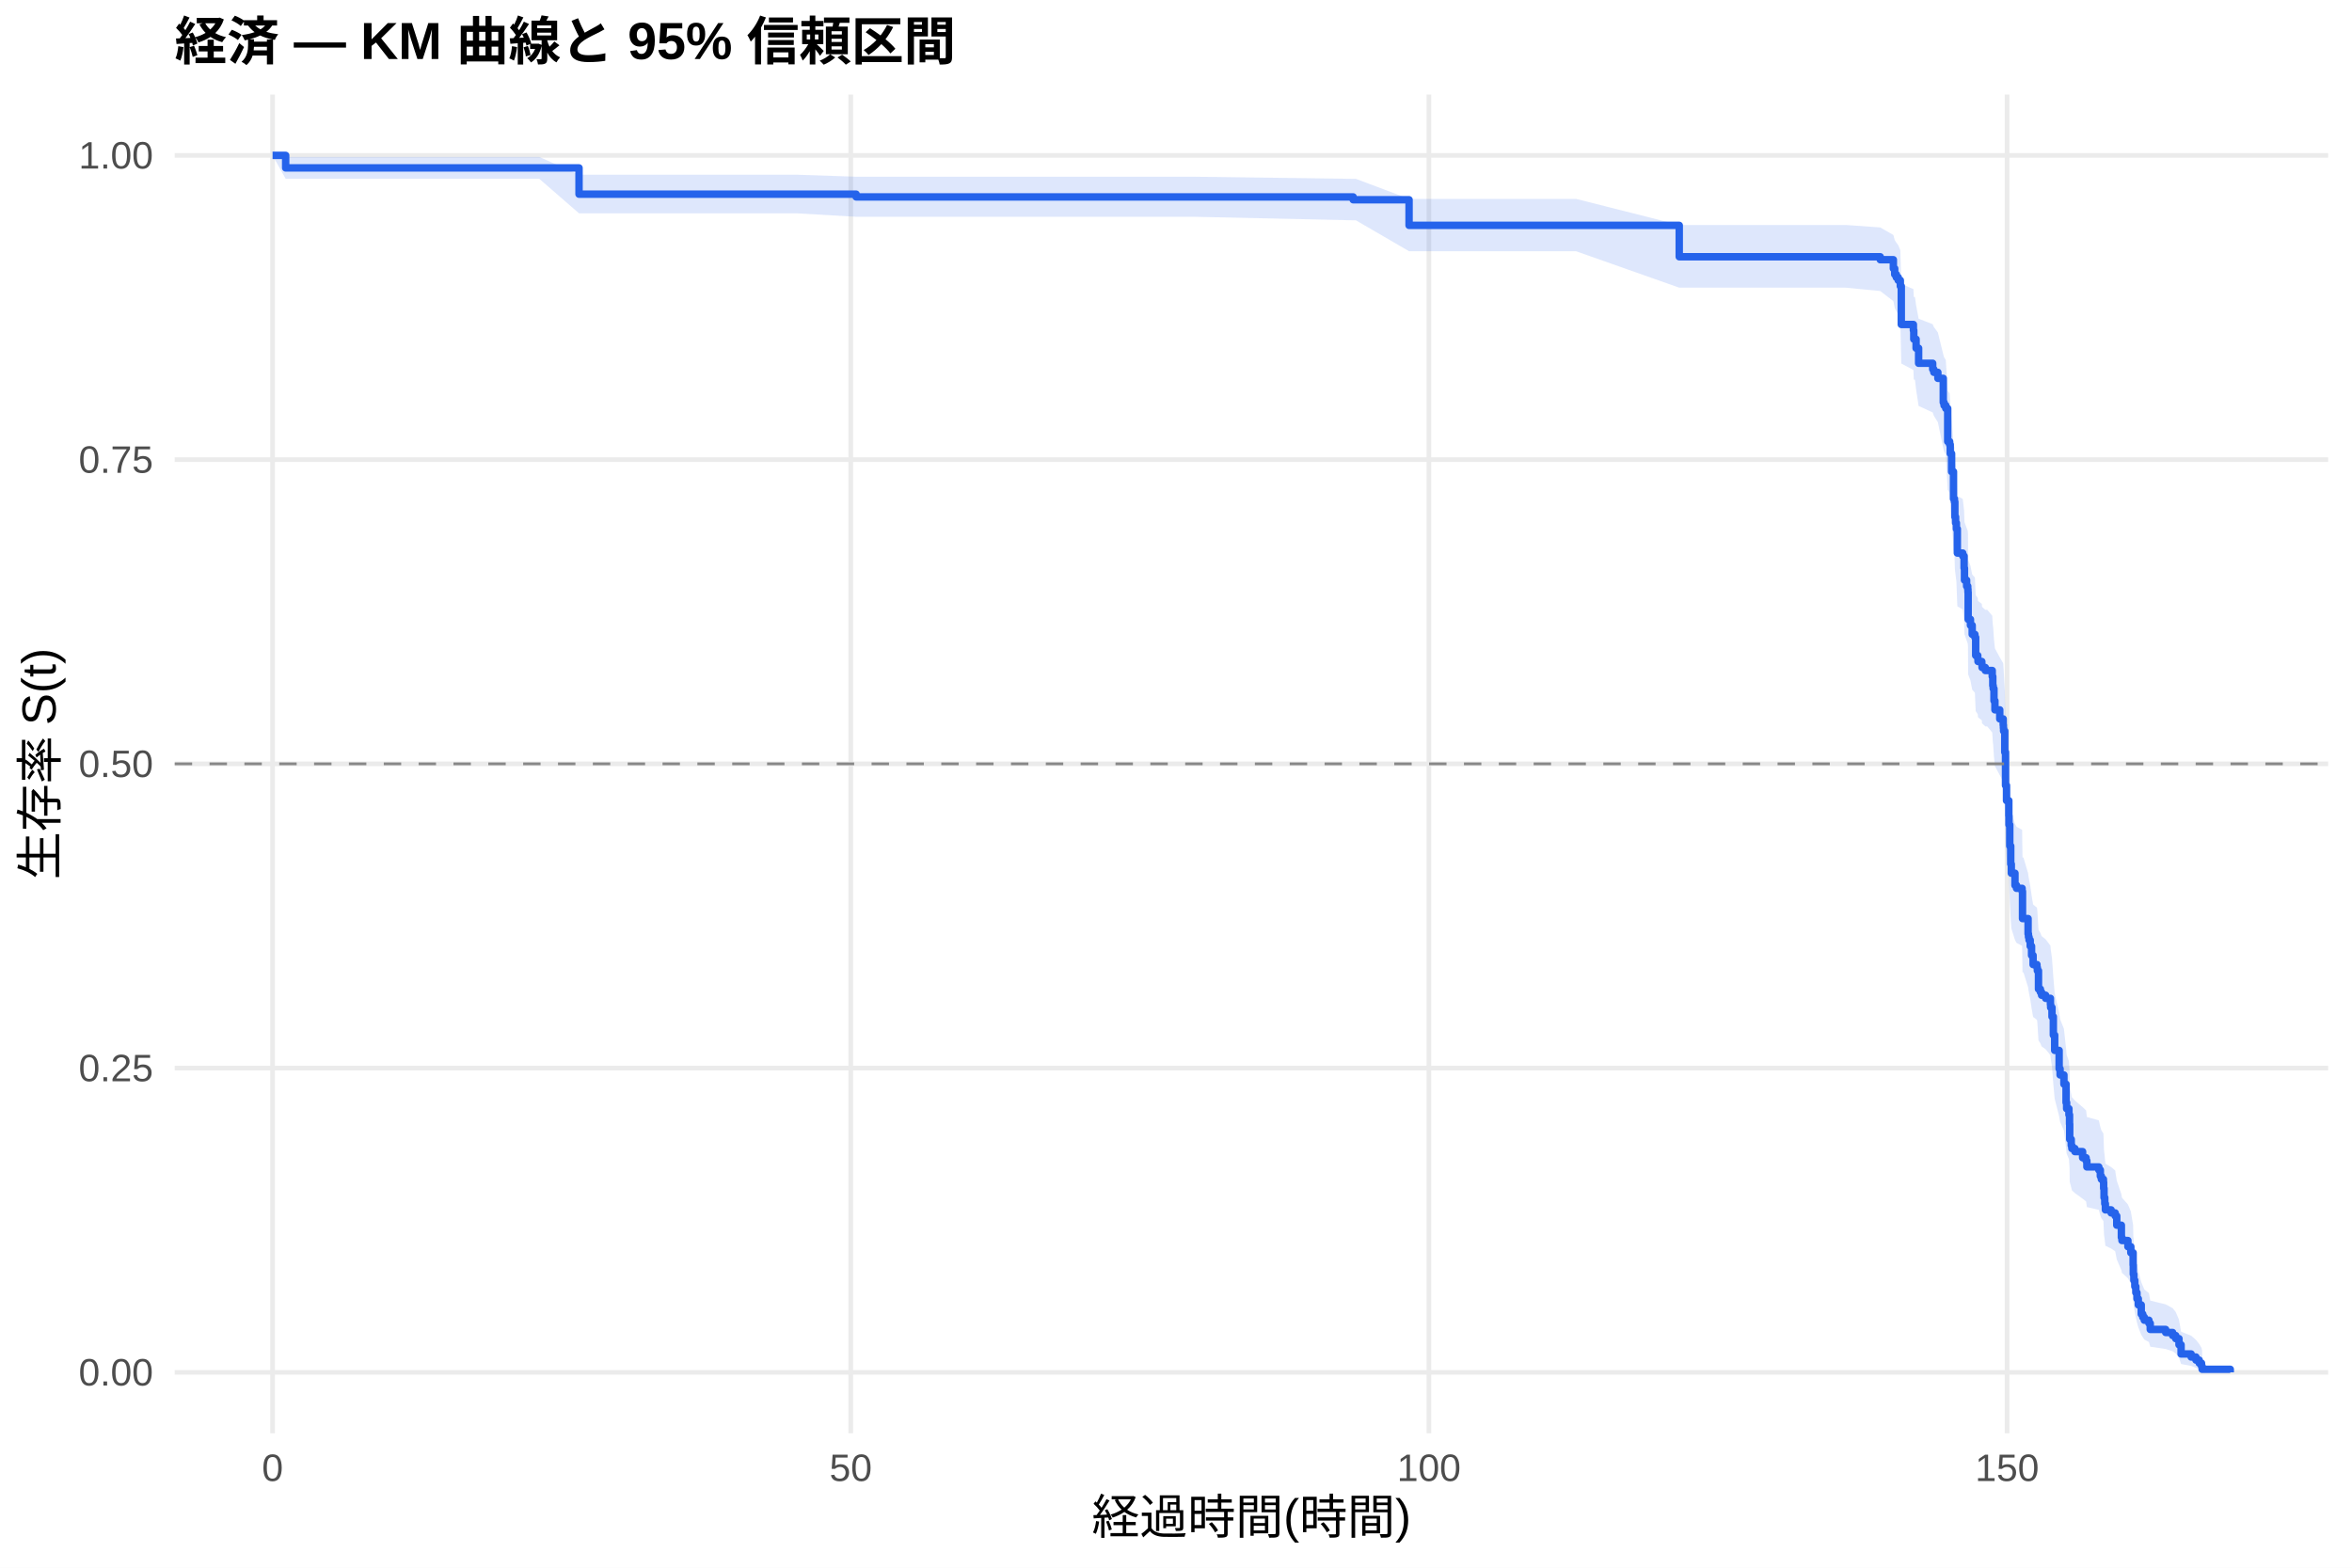
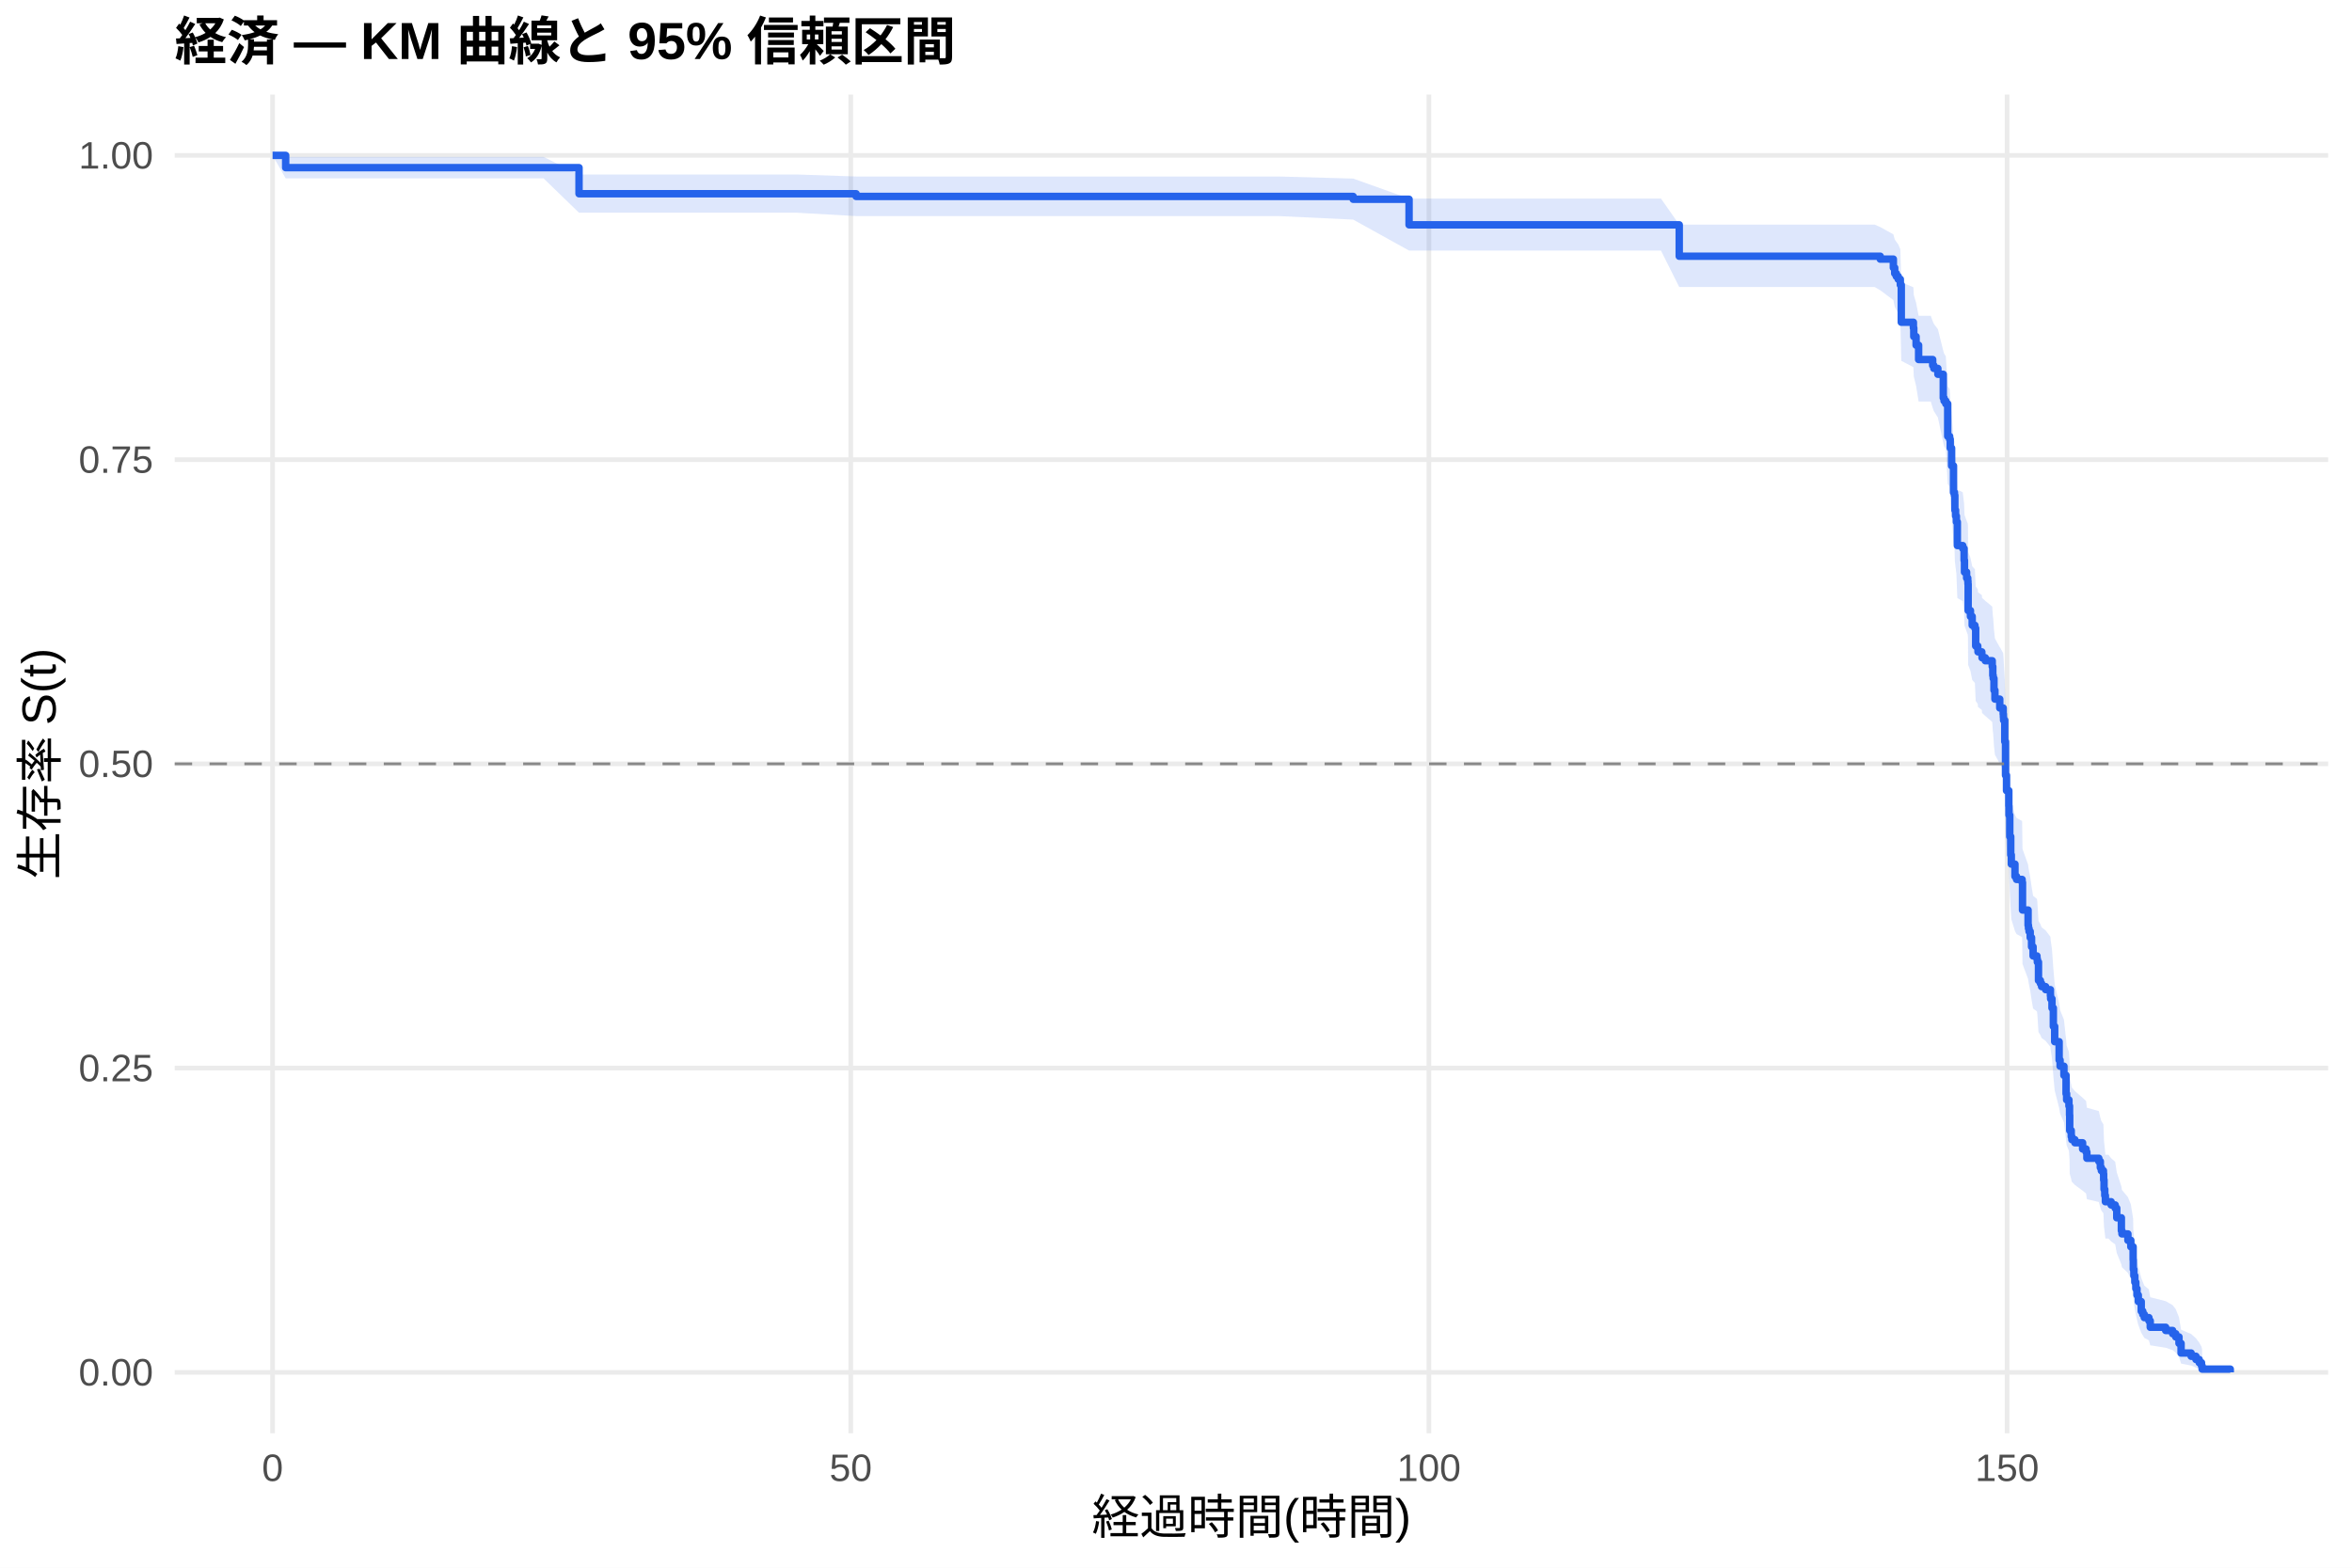
<svg xmlns="http://www.w3.org/2000/svg" width="540.00pt" height="360.00pt" viewBox="0 0 540.00 360.00">
  <g class="svglite">
    <defs>
      <style type="text/css">
    .svglite line, .svglite polyline, .svglite polygon, .svglite path, .svglite rect, .svglite circle {
      fill: none;
      stroke: #000000;
      stroke-linecap: round;
      stroke-linejoin: round;
      stroke-miterlimit: 10.00;
    }
    .svglite text {
      white-space: pre;
    }
    .svglite g.glyphgroup path {
      fill: inherit;
      stroke: none;
    }
  </style>
    </defs>
    <rect width="100%" height="100%" style="stroke: none; fill: #FFFFFF;" />
    <defs>
      <clipPath id="cpMC4wMHw1NDAuMDB8MC4wMHwzNjAuMDA=">
        <rect x="0.00" y="0.00" width="540.00" height="360.00" />
      </clipPath>
    </defs>
    <g clip-path="url(#cpMC4wMHw1NDAuMDB8MC4wMHwzNjAuMDA=)">
      <rect x="0" y="0.00" width="540.00" height="360.00" style="stroke-width: 1.07; stroke: none; fill: #FFFFFF;" />
    </g>
    <defs>
      <clipPath id="cpNDAuMTF8NTM0LjUyfDIxLjcxfDMyOS4xMg==">
        <rect x="40.11" y="21.71" width="494.41" height="307.41" />
      </clipPath>
    </defs>
    <g clip-path="url(#cpNDAuMTF8NTM0LjUyfDIxLjcxfDMyOS4xMg==)">
      <polyline points="40.11,315.14 534.52,315.14 " style="stroke-width: 1.07; stroke: #EBEBEB; stroke-linecap: butt;" />
      <polyline points="40.11,245.28 534.52,245.28 " style="stroke-width: 1.07; stroke: #EBEBEB; stroke-linecap: butt;" />
      <polyline points="40.11,175.41 534.52,175.41 " style="stroke-width: 1.07; stroke: #EBEBEB; stroke-linecap: butt;" />
      <polyline points="40.11,105.55 534.52,105.55 " style="stroke-width: 1.07; stroke: #EBEBEB; stroke-linecap: butt;" />
      <polyline points="40.11,35.68 534.52,35.68 " style="stroke-width: 1.07; stroke: #EBEBEB; stroke-linecap: butt;" />
      <polyline points="62.58,329.12 62.58,21.71 " style="stroke-width: 1.07; stroke: #EBEBEB; stroke-linecap: butt;" />
      <polyline points="195.32,329.12 195.32,21.71 " style="stroke-width: 1.07; stroke: #EBEBEB; stroke-linecap: butt;" />
      <polyline points="328.07,329.12 328.07,21.71 " style="stroke-width: 1.07; stroke: #EBEBEB; stroke-linecap: butt;" />
      <polyline points="460.81,329.12 460.81,21.71 " style="stroke-width: 1.07; stroke: #EBEBEB; stroke-linecap: butt;" />
-       <polygon points="62.58,35.68 65.59,36.04 78.51,36.04 90.37,36.04 105.28,36.04 123.82,36.04 132.94,40.12 150.24,40.12 163.47,40.12 182.98,40.12 196.56,40.58 210.81,40.58 228.16,40.58 251.03,40.58 274.09,40.58 310.68,41.07 311.30,41.07 323.51,45.67 361.83,45.67 385.54,51.66 410.90,51.66 423.77,51.66 431.69,52.23 434.70,53.96 435.01,55.11 435.37,55.70 435.81,56.28 436.30,57.45 436.52,65.19 439.30,66.39 439.39,68.21 439.66,68.21 439.92,70.07 440.50,73.19 443.73,74.45 443.99,75.08 444.92,76.34 446.16,81.40 446.34,82.04 446.74,82.68 447.18,89.73 447.62,90.37 447.76,92.31 448.07,96.20 448.51,102.06 448.73,102.72 448.82,106.00 448.99,107.31 449.17,108.63 449.39,113.91 450.63,114.57 450.94,117.23 451.03,119.89 451.52,121.22 451.78,121.89 451.83,122.55 451.87,128.58 452.40,129.92 452.80,131.93 453.42,132.61 453.60,136.65 454.08,137.33 454.13,138.00 455.01,138.68 455.06,139.35 455.81,140.03 456.25,140.03 457.40,141.39 457.53,143.43 457.62,144.11 457.80,146.84 458.02,148.89 459.13,150.95 459.92,152.32 459.97,153.00 460.01,153.69 460.28,158.50 460.45,166.10 460.68,169.57 461.21,173.05 461.25,175.14 461.43,180.03 461.65,184.23 461.78,186.34 462.62,189.15 462.98,189.85 464.26,190.56 464.35,196.92 464.57,196.92 465.63,200.51 465.72,201.23 465.85,201.94 466.12,203.38 466.43,205.55 466.78,207.71 467.67,208.44 467.76,209.16 468.02,213.51 468.46,214.24 468.73,214.96 469.66,215.69 470.76,217.15 470.81,217.88 471.12,220.06 471.43,224.45 471.74,228.13 472.76,232.55 472.98,234.03 473.86,236.25 474.35,240.71 474.48,242.20 475.01,243.70 475.15,245.94 475.19,249.70 475.54,251.21 475.68,251.96 476.38,252.72 478.15,254.23 478.95,254.99 479.13,256.51 481.87,257.27 482.22,258.79 482.45,259.55 482.93,260.32 482.98,261.85 483.07,264.15 483.24,265.69 483.38,267.23 484.70,268.00 485.63,268.78 485.99,271.11 487.05,274.23 487.18,275.02 488.55,276.59 489.22,278.17 489.75,281.35 489.79,283.75 489.92,285.36 490.14,286.98 490.37,288.61 490.63,290.25 490.94,291.90 491.61,294.41 491.96,295.25 492.31,296.09 493.37,296.94 493.68,298.66 497.22,299.53 498.82,300.40 499.53,301.28 500.28,303.06 500.76,305.80 503.07,306.73 504.17,307.68 504.92,308.62 505.45,309.53 505.59,310.16 505.59,315.04 505.45,314.79 504.92,314.46 504.17,314.08 503.07,313.67 500.76,313.23 500.28,311.82 499.53,310.82 498.82,310.30 497.22,309.78 493.68,309.25 493.37,308.17 492.31,307.62 491.96,307.07 491.61,306.51 490.94,304.82 490.63,303.67 490.37,302.51 490.14,301.34 489.92,300.16 489.79,298.97 489.75,297.17 489.22,294.75 488.55,293.53 487.18,292.30 487.05,291.68 485.99,289.20 485.63,287.33 484.70,286.71 483.38,286.08 483.24,284.82 483.07,283.56 482.98,281.66 482.93,280.39 482.45,279.75 482.22,279.11 481.87,277.83 479.13,277.19 478.95,275.91 478.15,275.26 476.38,273.98 475.68,273.33 475.54,272.68 475.19,271.39 475.15,268.14 475.01,266.18 474.48,264.88 474.35,263.57 473.86,259.62 472.98,257.64 472.76,256.32 471.74,252.33 471.43,249.00 471.12,244.98 470.81,242.97 470.76,242.30 469.66,240.95 468.73,240.28 468.46,239.60 468.02,238.93 467.76,234.87 467.67,234.20 466.78,233.52 466.43,231.48 466.12,229.44 465.85,228.08 465.72,227.40 465.63,226.71 464.57,223.30 464.35,223.30 464.26,217.21 462.98,216.53 462.62,215.86 461.78,213.14 461.65,211.10 461.43,207.01 461.25,202.22 461.21,200.16 460.68,196.72 460.45,193.28 460.28,185.67 460.01,180.80 459.97,180.10 459.92,179.41 459.13,178.01 458.02,175.92 457.80,173.82 457.62,171.02 457.53,170.32 457.40,168.21 456.25,166.81 455.81,166.81 455.06,166.11 455.01,165.41 454.13,164.71 454.08,164.01 453.60,163.30 453.42,159.09 452.80,158.38 452.40,156.27 451.87,154.86 451.83,148.49 451.78,147.78 451.52,147.07 451.03,145.65 450.94,142.80 450.63,139.95 449.39,139.23 449.17,133.50 448.99,132.07 448.82,130.63 448.73,127.02 448.51,126.30 448.07,119.78 447.76,115.40 447.62,113.21 447.18,112.48 446.74,104.38 446.34,103.64 446.16,102.90 444.92,96.96 443.99,95.46 443.73,94.71 440.50,93.22 439.92,89.45 439.66,87.18 439.39,87.18 439.30,84.96 436.52,83.48 436.30,73.72 435.81,72.20 435.37,71.44 435.01,70.68 434.70,69.15 431.69,66.83 423.77,66.06 410.90,66.06 385.54,66.06 361.83,57.69 323.51,57.69 311.30,50.59 310.68,50.59 274.09,49.78 251.03,49.78 228.16,49.78 210.81,49.78 196.56,49.78 182.98,48.99 163.47,48.99 150.24,48.99 132.94,48.99 123.82,41.06 105.28,41.06 90.37,41.06 78.51,41.06 65.59,41.06 62.58,35.68 " style="stroke-width: 0.00; stroke: none; stroke-linecap: butt; fill: #2563EB; fill-opacity: 0.15;" />
-       <polyline points="62.58,35.68 65.59,36.04 78.51,36.04 90.37,36.04 105.28,36.04 123.82,36.04 132.94,40.12 150.24,40.12 163.47,40.12 182.98,40.12 196.56,40.58 210.81,40.58 228.16,40.58 251.03,40.58 274.09,40.58 310.68,41.07 311.30,41.07 323.51,45.67 361.83,45.67 385.54,51.66 410.90,51.66 423.77,51.66 431.69,52.23 434.70,53.96 435.01,55.11 435.37,55.70 435.81,56.28 436.30,57.45 436.52,65.19 439.30,66.39 439.39,68.21 439.66,68.21 439.92,70.07 440.50,73.19 443.73,74.45 443.99,75.08 444.92,76.34 446.16,81.40 446.34,82.04 446.74,82.68 447.18,89.73 447.62,90.37 447.76,92.31 448.07,96.20 448.51,102.06 448.73,102.72 448.82,106.00 448.99,107.31 449.17,108.63 449.39,113.91 450.63,114.57 450.94,117.23 451.03,119.89 451.52,121.22 451.78,121.89 451.83,122.55 451.87,128.58 452.40,129.92 452.80,131.93 453.42,132.61 453.60,136.65 454.08,137.33 454.13,138.00 455.01,138.68 455.06,139.35 455.81,140.03 456.25,140.03 457.40,141.39 457.53,143.43 457.62,144.11 457.80,146.84 458.02,148.89 459.13,150.95 459.92,152.32 459.97,153.00 460.01,153.69 460.28,158.50 460.45,166.10 460.68,169.57 461.21,173.05 461.25,175.14 461.43,180.03 461.65,184.23 461.78,186.34 462.62,189.15 462.98,189.85 464.26,190.56 464.35,196.92 464.57,196.92 465.63,200.51 465.72,201.23 465.85,201.94 466.12,203.38 466.43,205.55 466.78,207.71 467.67,208.44 467.76,209.16 468.02,213.51 468.46,214.24 468.73,214.96 469.66,215.69 470.76,217.15 470.81,217.88 471.12,220.06 471.43,224.45 471.74,228.13 472.76,232.55 472.98,234.03 473.86,236.25 474.35,240.71 474.48,242.20 475.01,243.70 475.15,245.94 475.19,249.70 475.54,251.21 475.68,251.96 476.38,252.72 478.15,254.23 478.95,254.99 479.13,256.51 481.87,257.27 482.22,258.79 482.45,259.55 482.93,260.32 482.98,261.85 483.07,264.15 483.24,265.69 483.38,267.23 484.70,268.00 485.63,268.78 485.99,271.11 487.05,274.23 487.18,275.02 488.55,276.59 489.22,278.17 489.75,281.35 489.79,283.75 489.92,285.36 490.14,286.98 490.37,288.61 490.63,290.25 490.94,291.90 491.61,294.41 491.96,295.25 492.31,296.09 493.37,296.94 493.68,298.66 497.22,299.53 498.82,300.40 499.53,301.28 500.28,303.06 500.76,305.80 503.07,306.73 504.17,307.68 504.92,308.62 505.45,309.53 505.59,310.16 " style="stroke-width: 1.07; stroke: none; stroke-linecap: butt;" />
-       <polyline points="505.59,315.04 505.45,314.79 504.92,314.46 504.17,314.08 503.07,313.67 500.76,313.23 500.28,311.82 499.53,310.82 498.82,310.30 497.22,309.78 493.68,309.25 493.37,308.17 492.31,307.62 491.96,307.07 491.61,306.51 490.94,304.82 490.63,303.67 490.37,302.51 490.14,301.34 489.92,300.16 489.79,298.97 489.75,297.17 489.22,294.75 488.55,293.53 487.18,292.30 487.05,291.68 485.99,289.20 485.63,287.33 484.70,286.71 483.38,286.08 483.24,284.82 483.07,283.56 482.98,281.66 482.93,280.39 482.45,279.75 482.22,279.11 481.87,277.83 479.13,277.19 478.95,275.91 478.15,275.26 476.38,273.98 475.68,273.33 475.54,272.68 475.19,271.39 475.15,268.14 475.01,266.18 474.48,264.88 474.35,263.57 473.86,259.62 472.98,257.64 472.76,256.32 471.74,252.33 471.43,249.00 471.12,244.98 470.81,242.97 470.76,242.30 469.66,240.95 468.73,240.28 468.46,239.60 468.02,238.93 467.76,234.87 467.67,234.20 466.78,233.52 466.43,231.48 466.12,229.44 465.85,228.08 465.72,227.40 465.63,226.71 464.57,223.30 464.35,223.30 464.26,217.21 462.98,216.53 462.62,215.86 461.78,213.14 461.65,211.10 461.43,207.01 461.25,202.22 461.21,200.16 460.68,196.72 460.45,193.28 460.28,185.67 460.01,180.80 459.97,180.10 459.92,179.41 459.13,178.01 458.02,175.92 457.80,173.82 457.62,171.02 457.53,170.32 457.40,168.21 456.25,166.81 455.81,166.81 455.06,166.11 455.01,165.41 454.13,164.71 454.08,164.01 453.60,163.30 453.42,159.09 452.80,158.38 452.40,156.27 451.87,154.86 451.83,148.49 451.78,147.78 451.52,147.07 451.03,145.65 450.94,142.80 450.63,139.95 449.39,139.23 449.17,133.50 448.99,132.07 448.82,130.63 448.73,127.02 448.51,126.30 448.07,119.78 447.76,115.40 447.62,113.21 447.18,112.48 446.74,104.38 446.34,103.64 446.16,102.90 444.92,96.96 443.99,95.46 443.73,94.71 440.50,93.22 439.92,89.45 439.66,87.18 439.39,87.18 439.30,84.96 436.52,83.48 436.30,73.72 435.81,72.20 435.37,71.44 435.01,70.68 434.70,69.15 431.69,66.83 423.77,66.06 410.90,66.06 385.54,66.06 361.83,57.69 323.51,57.69 311.30,50.59 310.68,50.59 274.09,49.78 251.03,49.78 228.16,49.78 210.81,49.78 196.56,49.78 182.98,48.99 163.47,48.99 150.24,48.99 132.94,48.99 123.82,41.06 105.28,41.06 90.37,41.06 78.51,41.06 65.59,41.06 62.58,35.68 " style="stroke-width: 1.07; stroke: none; stroke-linecap: butt;" />
-       <polyline points="62.58,35.68 65.59,35.68 65.59,38.56 78.51,38.56 78.51,38.56 90.37,38.56 90.37,38.56 105.28,38.56 105.28,38.56 123.82,38.56 123.82,38.56 132.94,38.56 132.94,44.59 150.24,44.59 150.24,44.59 163.47,44.59 163.47,44.59 182.98,44.59 182.98,44.59 196.56,44.59 196.56,45.22 210.81,45.22 210.81,45.22 228.16,45.22 228.16,45.22 251.03,45.22 251.03,45.22 274.09,45.22 274.09,45.22 310.68,45.22 310.68,45.87 311.30,45.87 311.30,45.87 323.51,45.87 323.51,51.75 361.83,51.75 361.83,51.75 385.54,51.75 385.54,58.96 410.90,58.96 410.90,58.96 423.77,58.96 423.77,58.96 431.69,58.96 431.69,59.64 434.70,59.64 434.70,61.66 435.01,61.66 435.01,63.02 435.37,63.02 435.37,63.69 435.81,63.69 435.81,64.37 436.30,64.37 436.30,65.72 436.52,65.72 436.52,74.51 439.30,74.51 439.30,75.86 439.39,75.86 439.39,77.89 439.66,77.89 439.66,77.89 439.92,77.89 439.92,79.96 440.50,79.96 440.50,83.42 443.73,83.42 443.73,84.80 443.99,84.80 443.99,85.50 444.92,85.50 444.92,86.88 446.16,86.88 446.16,92.41 446.34,92.41 446.34,93.10 446.74,93.10 446.74,93.80 447.18,93.80 447.18,101.40 447.62,101.40 447.62,102.10 447.76,102.10 447.76,104.17 448.07,104.17 448.07,108.32 448.51,108.32 448.51,114.55 448.73,114.55 448.73,115.24 448.82,115.24 448.82,118.70 448.99,118.70 448.99,120.08 449.17,120.08 449.17,121.46 449.39,121.46 449.39,127.00 450.63,127.00 450.63,127.69 450.94,127.69 450.94,130.46 451.03,130.46 451.03,133.22 451.52,133.22 451.52,134.61 451.78,134.61 451.78,135.30 451.83,135.30 451.83,135.99 451.87,135.99 451.87,142.22 452.40,142.22 452.40,143.60 452.80,143.60 452.80,145.67 453.42,145.67 453.42,146.37 453.60,146.37 453.60,150.52 454.08,150.52 454.08,151.21 454.13,151.21 454.13,151.90 455.01,151.90 455.01,152.59 455.06,152.59 455.06,153.28 455.81,153.28 455.81,153.97 456.25,153.97 456.25,153.97 457.40,153.97 457.40,155.36 457.53,155.36 457.53,157.45 457.62,157.45 457.62,158.14 457.80,158.14 457.80,160.92 458.02,160.92 458.02,163.01 459.13,163.01 459.13,165.09 459.92,165.09 459.92,166.48 459.97,166.48 459.97,167.17 460.01,167.17 460.01,167.87 460.28,167.87 460.28,172.73 460.45,172.73 460.45,180.37 460.68,180.37 460.68,183.85 461.21,183.85 461.21,187.32 461.25,187.32 461.25,189.40 461.43,189.40 461.43,194.27 461.65,194.27 461.65,198.43 461.78,198.43 461.78,200.52 462.62,200.52 462.62,203.30 462.98,203.30 462.98,203.99 464.26,203.99 464.26,204.69 464.35,204.69 464.35,210.94 464.57,210.94 464.57,210.94 465.63,210.94 465.63,214.46 465.72,214.46 465.72,215.16 465.85,215.16 465.85,215.87 466.12,215.87 466.12,217.28 466.43,217.28 466.43,219.39 466.78,219.39 466.78,221.50 467.67,221.50 467.67,222.20 467.76,222.20 467.76,222.91 468.02,222.91 468.02,227.13 468.46,227.13 468.46,227.84 468.73,227.84 468.73,228.54 469.66,228.54 469.66,229.25 470.76,229.25 470.76,230.65 470.81,230.65 470.81,231.36 471.12,231.36 471.12,233.47 471.43,233.47 471.43,237.69 471.74,237.69 471.74,241.21 472.76,241.21 472.76,245.44 472.98,245.44 472.98,246.85 473.86,246.85 473.86,248.96 474.35,248.96 474.35,253.18 474.48,253.18 474.48,254.59 475.01,254.59 475.01,256.00 475.15,256.00 475.15,258.11 475.19,258.11 475.19,261.63 475.54,261.63 475.54,263.04 475.68,263.04 475.68,263.74 476.38,263.74 476.38,264.45 478.15,264.45 478.15,265.86 478.95,265.86 478.95,266.56 479.13,266.56 479.13,267.97 481.87,267.97 481.87,268.67 482.22,268.67 482.22,270.08 482.45,270.08 482.45,270.79 482.93,270.79 482.93,271.49 482.98,271.49 482.98,272.90 483.07,272.90 483.07,275.01 483.24,275.01 483.24,276.42 483.38,276.42 483.38,277.83 484.70,277.83 484.70,278.53 485.63,278.53 485.63,279.23 485.99,279.23 485.99,281.35 487.05,281.35 487.05,284.16 487.18,284.16 487.18,284.87 488.55,284.87 488.55,286.28 489.22,286.28 489.22,287.68 489.75,287.68 489.75,290.50 489.79,290.50 489.79,292.61 489.92,292.61 489.92,294.02 490.14,294.02 490.14,295.43 490.37,295.43 490.37,296.84 490.63,296.84 490.63,298.24 490.94,298.24 490.94,299.65 491.61,299.65 491.61,301.77 491.96,301.77 491.96,302.47 492.31,302.47 492.31,303.17 493.37,303.17 493.37,303.88 493.68,303.88 493.68,305.29 497.22,305.29 497.22,305.99 498.82,305.99 498.82,306.69 499.53,306.69 499.53,307.40 500.28,307.40 500.28,308.81 500.76,308.81 500.76,310.92 503.07,310.92 503.07,311.62 504.17,311.62 504.17,312.33 504.92,312.33 504.92,313.03 505.45,313.03 505.45,313.73 505.59,313.73 505.59,314.44 512.05,314.44 512.05,315.14 " style="stroke-width: 1.71; stroke: #2563EB; stroke-linecap: butt;" />
+       <polygon points="62.58,35.68 65.59,36.03 82.10,36.03 98.02,36.03 109.88,36.03 124.79,36.03 132.94,40.07 143.33,40.07 169.75,40.07 182.98,40.07 196.56,40.53 202.49,40.53 230.32,40.53 247.67,40.53 270.55,40.53 293.60,40.53 310.68,41.01 323.51,45.60 330.81,45.60 381.34,45.60 385.54,51.58 430.41,51.58 431.69,52.14 434.70,53.82 435.01,54.96 435.37,55.52 435.81,56.09 436.30,57.24 436.52,64.80 439.30,65.97 439.39,67.75 439.92,69.53 440.50,72.52 443.29,72.52 443.73,73.74 443.99,74.36 444.92,75.59 446.16,80.56 446.34,81.18 446.74,81.81 447.18,88.71 447.62,89.34 447.76,91.24 448.07,95.05 448.51,100.80 448.73,101.44 448.82,104.65 448.99,105.94 449.17,107.23 449.39,112.40 450.63,113.05 450.94,115.65 451.03,118.25 451.52,119.56 451.78,120.21 451.83,120.86 451.87,126.76 452.40,128.07 452.80,130.05 453.42,130.71 453.60,134.67 454.08,135.33 454.13,135.99 455.01,136.65 455.06,137.31 455.81,137.97 457.40,139.30 457.53,141.29 457.62,141.96 457.80,144.62 458.02,146.62 459.13,148.62 459.17,148.62 459.92,150.00 459.97,150.69 460.01,151.38 460.28,156.23 460.45,163.88 460.68,167.38 461.21,170.88 461.25,172.99 461.43,177.92 461.65,182.16 461.78,184.28 462.62,187.12 462.98,187.83 464.26,188.54 464.35,194.95 465.63,198.53 465.72,199.25 465.85,199.96 466.12,201.40 466.43,203.55 466.78,205.71 467.67,206.43 467.76,207.15 468.02,211.49 468.46,212.21 468.73,212.94 469.66,213.66 470.76,215.11 470.81,215.84 471.12,218.02 471.43,222.40 471.74,226.06 472.76,230.46 472.98,231.94 473.86,234.15 474.35,238.59 474.48,240.08 475.01,241.57 475.15,243.80 475.19,247.54 475.54,249.05 475.68,249.80 475.76,249.80 476.38,250.56 478.15,252.08 478.95,252.84 479.13,254.37 481.87,255.14 482.22,256.67 482.45,257.44 482.93,258.21 482.98,259.75 483.07,262.07 483.24,263.62 483.38,265.17 484.08,265.17 484.70,265.97 485.63,266.78 485.99,269.20 487.05,272.45 487.18,273.26 488.55,274.90 489.22,276.54 489.75,279.84 489.79,282.34 489.92,284.02 490.14,285.71 490.37,287.41 490.63,289.12 490.94,290.84 491.61,293.45 491.96,294.33 492.31,295.21 493.37,296.10 493.68,297.89 497.22,298.79 498.82,299.71 499.53,300.62 500.28,302.49 500.76,305.35 503.07,306.33 504.17,307.32 504.92,308.31 505.45,309.26 505.59,309.91 505.59,315.04 505.45,314.77 504.92,314.42 504.17,314.03 503.07,313.59 500.76,313.13 500.28,311.64 499.53,310.59 498.82,310.04 497.22,309.49 493.68,308.93 493.37,307.79 492.31,307.22 491.96,306.63 491.61,306.05 490.94,304.26 490.63,303.04 490.37,301.82 490.14,300.58 489.92,299.33 489.79,298.08 489.75,296.17 489.22,293.61 488.55,292.31 487.18,291.01 487.05,290.36 485.99,287.73 485.63,285.75 484.70,285.08 484.08,284.42 483.38,284.42 483.24,283.14 483.07,281.85 482.98,279.92 482.93,278.63 482.45,277.98 482.22,277.33 481.87,276.03 479.13,275.38 478.95,274.07 478.15,273.42 476.38,272.11 475.76,271.45 475.68,271.45 475.54,270.80 475.19,269.51 475.15,266.25 475.01,264.29 474.48,262.98 474.35,261.67 473.86,257.72 472.98,255.73 472.76,254.41 471.74,250.42 471.43,247.09 471.12,243.07 470.81,241.05 470.76,240.38 469.66,239.03 468.73,238.36 468.46,237.68 468.02,237.01 467.76,232.95 467.67,232.27 466.78,231.59 466.43,229.56 466.12,227.51 465.85,226.15 465.72,225.47 465.63,224.79 464.35,221.37 464.26,215.19 462.98,214.50 462.62,213.81 461.78,211.06 461.65,208.98 461.43,204.83 461.25,199.96 461.21,197.87 460.68,194.38 460.45,190.88 460.28,183.14 460.01,178.20 459.97,177.49 459.92,176.78 459.17,175.36 459.13,175.36 458.02,173.32 457.80,171.27 457.62,168.53 457.53,167.84 457.40,165.79 455.81,164.41 455.06,163.72 455.01,163.04 454.13,162.35 454.08,161.66 453.60,160.97 453.42,156.83 452.80,156.14 452.40,154.07 451.87,152.68 451.83,146.43 451.78,145.73 451.52,145.04 451.03,143.64 450.94,140.85 450.63,138.05 449.39,137.34 449.17,131.72 448.99,130.31 448.82,128.90 448.73,125.36 448.51,124.65 448.07,118.25 447.76,113.96 447.62,111.81 447.18,111.09 446.74,103.15 446.34,102.43 446.16,101.70 444.92,95.87 443.99,94.40 443.73,93.67 443.29,92.20 440.50,92.20 439.92,88.62 439.39,86.47 439.30,84.31 436.52,82.86 436.30,73.37 435.81,71.89 435.37,71.15 435.01,70.40 434.70,68.91 431.69,66.66 430.41,65.91 385.54,65.91 381.34,57.54 330.81,57.54 323.51,57.54 310.68,50.43 293.60,49.62 270.55,49.62 247.67,49.62 230.32,49.62 202.49,49.62 196.56,49.62 182.98,48.85 169.75,48.85 143.33,48.85 132.94,48.85 124.79,40.96 109.88,40.96 98.02,40.96 82.10,40.96 65.59,40.96 62.58,35.68 " style="stroke-width: 0.00; stroke: none; stroke-linecap: butt; fill: #2563EB; fill-opacity: 0.15;" />
+       <polyline points="62.58,35.68 65.59,36.03 82.10,36.03 98.02,36.03 109.88,36.03 124.79,36.03 132.94,40.07 143.33,40.07 169.75,40.07 182.98,40.07 196.56,40.53 202.49,40.53 230.32,40.53 247.67,40.53 270.55,40.53 293.60,40.53 310.68,41.01 323.51,45.60 330.81,45.60 381.34,45.60 385.54,51.58 430.41,51.58 431.69,52.14 434.70,53.82 435.01,54.96 435.37,55.52 435.81,56.09 436.30,57.24 436.52,64.80 439.30,65.97 439.39,67.75 439.92,69.53 440.50,72.52 443.29,72.52 443.73,73.74 443.99,74.36 444.92,75.59 446.16,80.56 446.34,81.18 446.74,81.81 447.18,88.71 447.62,89.34 447.76,91.24 448.07,95.05 448.51,100.80 448.73,101.44 448.82,104.65 448.99,105.94 449.17,107.23 449.39,112.40 450.63,113.05 450.94,115.65 451.03,118.25 451.52,119.56 451.78,120.21 451.83,120.86 451.87,126.76 452.40,128.07 452.80,130.05 453.42,130.71 453.60,134.67 454.08,135.33 454.13,135.99 455.01,136.65 455.06,137.31 455.81,137.97 457.40,139.30 457.53,141.29 457.62,141.96 457.80,144.62 458.02,146.62 459.13,148.62 459.17,148.62 459.92,150.00 459.97,150.69 460.01,151.38 460.28,156.23 460.45,163.88 460.68,167.38 461.21,170.88 461.25,172.99 461.43,177.92 461.65,182.16 461.78,184.28 462.62,187.12 462.98,187.83 464.26,188.54 464.35,194.95 465.63,198.53 465.72,199.25 465.85,199.96 466.12,201.40 466.43,203.55 466.78,205.71 467.67,206.43 467.76,207.15 468.02,211.49 468.46,212.21 468.73,212.94 469.66,213.66 470.76,215.11 470.81,215.84 471.12,218.02 471.43,222.40 471.74,226.06 472.76,230.46 472.98,231.94 473.86,234.15 474.35,238.59 474.48,240.08 475.01,241.57 475.15,243.80 475.19,247.54 475.54,249.05 475.68,249.80 475.76,249.80 476.38,250.56 478.15,252.08 478.95,252.84 479.13,254.37 481.87,255.14 482.22,256.67 482.45,257.44 482.93,258.21 482.98,259.75 483.07,262.07 483.24,263.62 483.38,265.17 484.08,265.17 484.70,265.97 485.63,266.78 485.99,269.20 487.05,272.45 487.18,273.26 488.55,274.90 489.22,276.54 489.75,279.84 489.79,282.34 489.92,284.02 490.14,285.71 490.37,287.41 490.63,289.12 490.94,290.84 491.61,293.45 491.96,294.33 492.31,295.21 493.37,296.10 493.68,297.89 497.22,298.79 498.82,299.71 499.53,300.62 500.28,302.49 500.76,305.35 503.07,306.33 504.17,307.32 504.92,308.31 505.45,309.26 505.59,309.91 " style="stroke-width: 1.07; stroke: none; stroke-linecap: butt;" />
+       <polyline points="505.59,315.04 505.45,314.77 504.92,314.42 504.17,314.03 503.07,313.59 500.76,313.13 500.28,311.64 499.53,310.59 498.82,310.04 497.22,309.49 493.68,308.93 493.37,307.79 492.31,307.22 491.96,306.63 491.61,306.05 490.94,304.26 490.63,303.04 490.37,301.82 490.14,300.58 489.92,299.33 489.79,298.08 489.75,296.17 489.22,293.61 488.55,292.31 487.18,291.01 487.05,290.36 485.99,287.73 485.63,285.75 484.70,285.08 484.08,284.42 483.38,284.42 483.24,283.14 483.07,281.85 482.98,279.92 482.93,278.63 482.45,277.98 482.22,277.33 481.87,276.03 479.13,275.38 478.95,274.07 478.15,273.42 476.38,272.11 475.76,271.45 475.68,271.45 475.54,270.80 475.19,269.51 475.15,266.25 475.01,264.29 474.48,262.98 474.35,261.67 473.86,257.72 472.98,255.73 472.76,254.41 471.74,250.42 471.43,247.09 471.12,243.07 470.81,241.05 470.76,240.38 469.66,239.03 468.73,238.36 468.46,237.68 468.02,237.01 467.76,232.95 467.67,232.27 466.78,231.59 466.43,229.56 466.12,227.51 465.85,226.15 465.72,225.47 465.63,224.79 464.35,221.37 464.26,215.19 462.98,214.50 462.62,213.81 461.78,211.06 461.65,208.98 461.43,204.83 461.25,199.96 461.21,197.87 460.68,194.38 460.45,190.88 460.28,183.14 460.01,178.20 459.97,177.49 459.92,176.78 459.17,175.36 459.13,175.36 458.02,173.32 457.80,171.27 457.62,168.53 457.53,167.84 457.40,165.79 455.81,164.41 455.06,163.72 455.01,163.04 454.13,162.35 454.08,161.66 453.60,160.97 453.42,156.83 452.80,156.14 452.40,154.07 451.87,152.68 451.83,146.43 451.78,145.73 451.52,145.04 451.03,143.64 450.94,140.85 450.63,138.05 449.39,137.34 449.17,131.72 448.99,130.31 448.82,128.90 448.73,125.36 448.51,124.65 448.07,118.25 447.76,113.96 447.62,111.81 447.18,111.09 446.74,103.15 446.34,102.43 446.16,101.70 444.92,95.87 443.99,94.40 443.73,93.67 443.29,92.20 440.50,92.20 439.92,88.62 439.39,86.47 439.30,84.31 436.52,82.86 436.30,73.37 435.81,71.89 435.37,71.15 435.01,70.40 434.70,68.91 431.69,66.66 430.41,65.91 385.54,65.91 381.34,57.54 330.81,57.54 323.51,57.54 310.68,50.43 293.60,49.62 270.55,49.62 247.67,49.62 230.32,49.62 202.49,49.62 196.56,49.62 182.98,48.85 169.75,48.85 143.33,48.85 132.94,48.85 124.79,40.96 109.88,40.96 98.02,40.96 82.10,40.96 65.59,40.96 62.58,35.68 " style="stroke-width: 1.07; stroke: none; stroke-linecap: butt;" />
+       <polyline points="62.58,35.68 65.59,35.68 65.59,38.50 82.10,38.50 82.10,38.50 98.02,38.50 98.02,38.50 109.88,38.50 109.88,38.50 124.79,38.50 124.79,38.50 132.94,38.50 132.94,44.49 143.33,44.49 143.33,44.49 169.75,44.49 169.75,44.49 182.98,44.49 182.98,44.49 196.56,44.49 196.56,45.11 202.49,45.11 202.49,45.11 230.32,45.11 230.32,45.11 247.67,45.11 247.67,45.11 270.55,45.11 270.55,45.11 293.60,45.11 293.60,45.11 310.68,45.11 310.68,45.76 323.51,45.76 323.51,51.63 330.81,51.63 330.81,51.63 381.34,51.63 381.34,51.63 385.54,51.63 385.54,58.84 430.41,58.84 430.41,58.84 431.69,58.84 431.69,59.50 434.70,59.50 434.70,61.48 435.01,61.48 435.01,62.80 435.37,62.80 435.37,63.46 435.81,63.46 435.81,64.12 436.30,64.12 436.30,65.43 436.52,65.43 436.52,74.00 439.30,74.00 439.30,75.32 439.39,75.32 439.39,77.29 439.92,77.29 439.92,79.27 440.50,79.27 440.50,82.56 443.29,82.56 443.29,82.56 443.73,82.56 443.73,83.92 443.99,83.92 443.99,84.60 444.92,84.60 444.92,85.95 446.16,85.95 446.16,91.38 446.34,91.38 446.34,92.06 446.74,92.06 446.74,92.73 447.18,92.73 447.18,100.19 447.62,100.19 447.62,100.87 447.76,100.87 447.76,102.91 448.07,102.91 448.07,106.97 448.51,106.97 448.51,113.08 448.73,113.08 448.73,113.75 448.82,113.75 448.82,117.15 448.99,117.15 448.99,118.50 449.17,118.50 449.17,119.86 449.39,119.86 449.39,125.28 450.63,125.28 450.63,125.96 450.94,125.96 450.94,128.67 451.03,128.67 451.03,131.38 451.52,131.38 451.52,132.74 451.78,132.74 451.78,133.42 451.83,133.42 451.83,134.10 451.87,134.10 451.87,140.20 452.40,140.20 452.40,141.56 452.80,141.56 452.80,143.59 453.42,143.59 453.42,144.27 453.60,144.27 453.60,148.34 454.08,148.34 454.08,149.01 454.13,149.01 454.13,149.69 455.01,149.69 455.01,150.37 455.06,150.37 455.06,151.05 455.81,151.05 455.81,151.73 457.40,151.73 457.40,153.08 457.53,153.08 457.53,155.12 457.62,155.12 457.62,155.80 457.80,155.80 457.80,158.51 458.02,158.51 458.02,160.54 459.13,160.54 459.13,162.58 459.17,162.58 459.17,162.58 459.92,162.58 459.92,163.98 459.97,163.98 459.97,164.69 460.01,164.69 460.01,165.39 460.28,165.39 460.28,170.31 460.45,170.31 460.45,178.04 460.68,178.04 460.68,181.56 461.21,181.56 461.21,185.07 461.25,185.07 461.25,187.18 461.43,187.18 461.43,192.11 461.65,192.11 461.65,196.32 461.78,196.32 461.78,198.43 462.62,198.43 462.62,201.25 462.98,201.25 462.98,201.95 464.26,201.95 464.26,202.65 464.35,202.65 464.35,208.98 465.63,208.98 465.63,212.49 465.72,212.49 465.72,213.20 465.85,213.20 465.85,213.90 466.12,213.90 466.12,215.31 466.43,215.31 466.43,217.42 466.78,217.42 466.78,219.52 467.67,219.52 467.67,220.23 467.76,220.23 467.76,220.93 468.02,220.93 468.02,225.15 468.46,225.15 468.46,225.85 468.73,225.85 468.73,226.56 469.66,226.56 469.66,227.26 470.76,227.26 470.76,228.66 470.81,228.66 470.81,229.37 471.12,229.37 471.12,231.48 471.43,231.48 471.43,235.70 471.74,235.70 471.74,239.21 472.76,239.21 472.76,243.43 472.98,243.43 472.98,244.84 473.86,244.84 473.86,246.94 474.35,246.94 474.35,251.16 474.48,251.16 474.48,252.57 475.01,252.57 475.01,253.98 475.15,253.98 475.15,256.08 475.19,256.08 475.19,259.60 475.54,259.60 475.54,261.01 475.68,261.01 475.68,261.71 475.76,261.71 475.76,261.71 476.38,261.71 476.38,262.42 478.15,262.42 478.15,263.85 478.95,263.85 478.95,264.56 479.13,264.56 479.13,265.98 481.87,265.98 481.87,266.70 482.22,266.70 482.22,268.12 482.45,268.12 482.45,268.83 482.93,268.83 482.93,269.55 482.98,269.55 482.98,270.97 483.07,270.97 483.07,273.11 483.24,273.11 483.24,274.53 483.38,274.53 483.38,275.96 484.08,275.96 484.08,275.96 484.70,275.96 484.70,276.70 485.63,276.70 485.63,277.44 485.99,277.44 485.99,279.65 487.05,279.65 487.05,282.61 487.18,282.61 487.18,283.35 488.55,283.35 488.55,284.83 489.22,284.83 489.22,286.31 489.75,286.31 489.75,289.27 489.79,289.27 489.79,291.48 489.92,291.48 489.92,292.96 490.14,292.96 490.14,294.44 490.37,294.44 490.37,295.92 490.63,295.92 490.63,297.40 490.94,297.40 490.94,298.88 491.61,298.88 491.61,301.10 491.96,301.10 491.96,301.83 492.31,301.83 492.31,302.57 493.37,302.57 493.37,303.31 493.68,303.31 493.68,304.79 497.22,304.79 497.22,305.53 498.82,305.53 498.82,306.27 499.53,306.27 499.53,307.01 500.28,307.01 500.28,308.49 500.76,308.49 500.76,310.71 503.07,310.71 503.07,311.45 504.17,311.45 504.17,312.19 504.92,312.19 504.92,312.92 505.45,312.92 505.45,313.66 505.59,313.66 505.59,314.40 512.05,314.40 512.05,315.14 " style="stroke-width: 1.71; stroke: #2563EB; stroke-linecap: butt;" />
      <line x1="40.11" y1="175.41" x2="534.52" y2="175.41" style="stroke-width: 0.64; stroke: #888888; stroke-dasharray: 4.00,4.00; stroke-linecap: butt;" />
    </g>
    <g clip-path="url(#cpMC4wMHw1NDAuMDB8MC4wMHwzNjAuMDA=)">
      <text x="35.18" y="318.17" text-anchor="end" style="font-size: 8.80px;fill: #4D4D4D; font-family: &quot;Liberation Sans&quot;;" textLength="17.11px" lengthAdjust="spacingAndGlyphs">0.00</text>
      <text x="35.18" y="248.30" text-anchor="end" style="font-size: 8.80px;fill: #4D4D4D; font-family: &quot;Liberation Sans&quot;;" textLength="17.11px" lengthAdjust="spacingAndGlyphs">0.25</text>
      <text x="35.18" y="178.44" text-anchor="end" style="font-size: 8.80px;fill: #4D4D4D; font-family: &quot;Liberation Sans&quot;;" textLength="17.11px" lengthAdjust="spacingAndGlyphs">0.50</text>
      <text x="35.18" y="108.57" text-anchor="end" style="font-size: 8.80px;fill: #4D4D4D; font-family: &quot;Liberation Sans&quot;;" textLength="17.11px" lengthAdjust="spacingAndGlyphs">0.75</text>
      <text x="35.18" y="38.71" text-anchor="end" style="font-size: 8.80px;fill: #4D4D4D; font-family: &quot;Liberation Sans&quot;;" textLength="17.11px" lengthAdjust="spacingAndGlyphs">1.00</text>
      <text x="62.58" y="340.10" text-anchor="middle" style="font-size: 8.80px;fill: #4D4D4D; font-family: &quot;Liberation Sans&quot;;" textLength="4.89px" lengthAdjust="spacingAndGlyphs">0</text>
      <text x="195.32" y="340.10" text-anchor="middle" style="font-size: 8.80px;fill: #4D4D4D; font-family: &quot;Liberation Sans&quot;;" textLength="9.78px" lengthAdjust="spacingAndGlyphs">50</text>
      <text x="328.07" y="340.10" text-anchor="middle" style="font-size: 8.80px;fill: #4D4D4D; font-family: &quot;Liberation Sans&quot;;" textLength="14.67px" lengthAdjust="spacingAndGlyphs">100</text>
      <text x="460.81" y="340.10" text-anchor="middle" style="font-size: 8.80px;fill: #4D4D4D; font-family: &quot;Liberation Sans&quot;;" textLength="14.67px" lengthAdjust="spacingAndGlyphs">150</text>
      <text x="287.32" y="352.24" text-anchor="middle" style="font-size: 11.00px; font-family: &quot;Liberation Sans&quot;;" textLength="73.31px" lengthAdjust="spacingAndGlyphs">経過時間(時間)</text>
      <text transform="translate(13.05,175.41) rotate(-90)" text-anchor="middle" style="font-size: 11.00px; font-family: &quot;Liberation Sans&quot;;" textLength="53.78px" lengthAdjust="spacingAndGlyphs">生存率 S(t)</text>
      <text x="40.11" y="13.74" style="font-size: 12.00px; font-weight: bold; font-family: &quot;Liberation Sans&quot;;" textLength="179.33px" lengthAdjust="spacingAndGlyphs">経済 — KM 曲線と 95% 信頼区間</text>
    </g>
  </g>
</svg>
